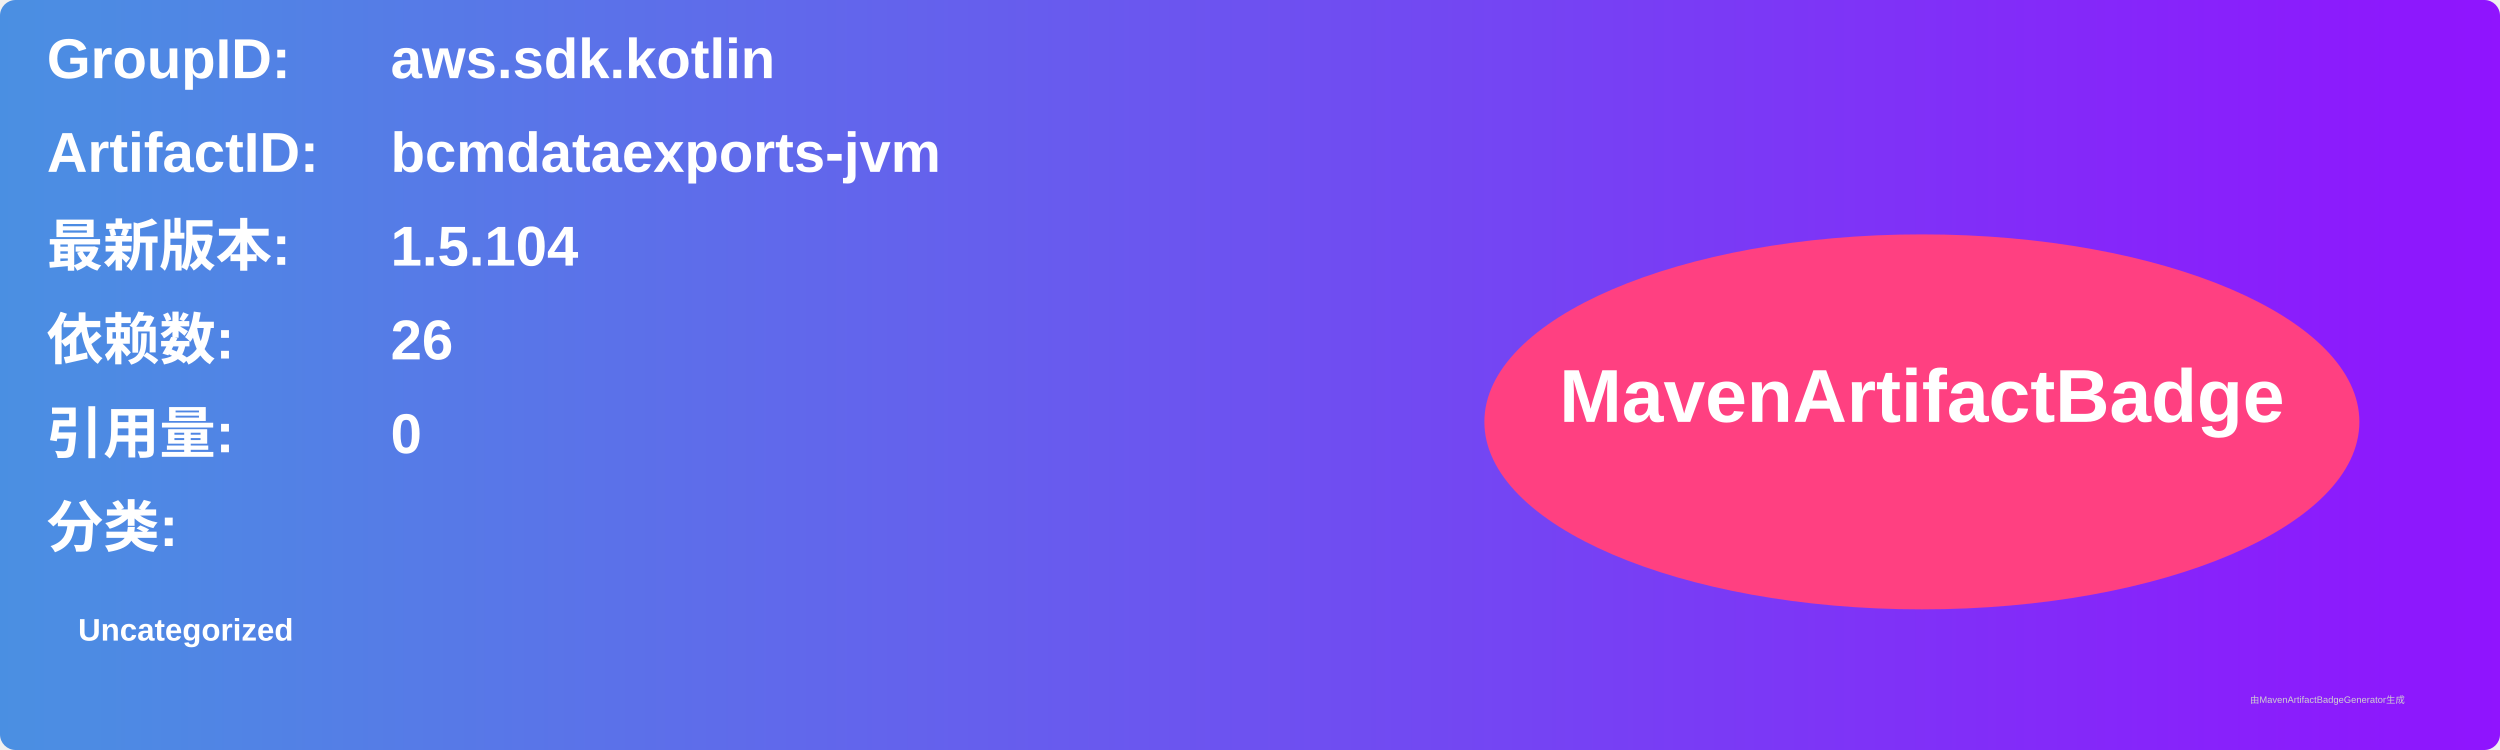
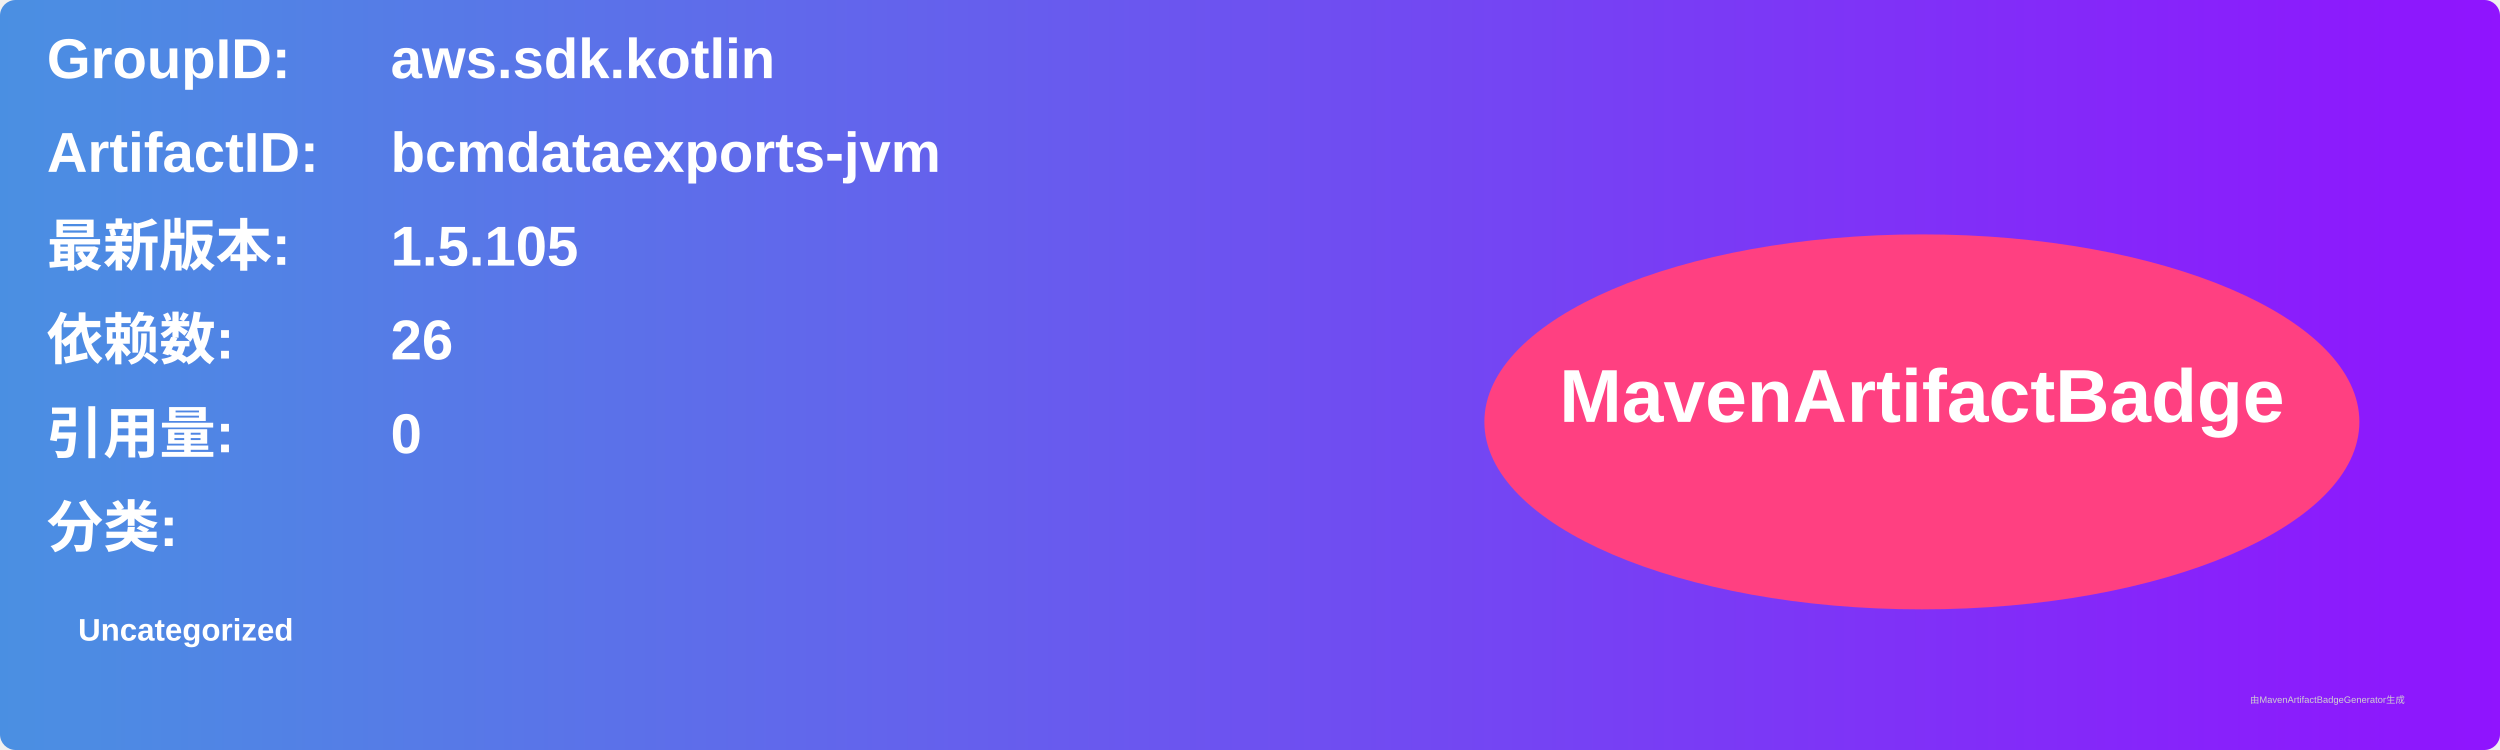
<svg xmlns="http://www.w3.org/2000/svg" width="800" height="240" viewBox="0 0 800 240">
  <linearGradient id="grad" x1="0%" y1="0%" x2="100%" y2="0%">
    <stop offset="0%" stop-color="#4a90e2" />
    <stop offset="100%" stop-color="#9013fe" />
  </linearGradient>
  <rect width="100%" height="100%" rx="5" ry="5" fill="url(#grad)" />
  <g transform="translate(15, 15)">
    <text x="0" y="10" font-family="Arial" font-size="18" fill="white" font-weight="bold" width="260">GroupID:</text>
    <text x="110" y="10" font-family="Arial" font-size="18" fill="white" font-weight="bold" width="460">aws.sdk.kotlin</text>
    <text x="0" y="40" font-family="Arial" font-size="18" fill="white" font-weight="bold" width="260">ArtifactID:</text>
    <text x="110" y="40" font-family="Arial" font-size="18" fill="white" font-weight="bold" width="460">bcmdataexports-jvm</text>
    <text x="0" y="70" font-family="Arial" font-size="18" fill="white" font-weight="bold">最新版本:</text>
    <text x="110" y="70" font-family="Arial" font-size="18" fill="white" font-weight="bold">
-       <tspan font-weight="bold">1.5.104</tspan>
+       <tspan font-weight="bold">1.5.105</tspan>
    </text>
    <text x="0" y="100" font-family="Arial" font-size="18" fill="white" font-weight="bold">依赖数: </text>
    <text x="110" y="100" font-family="Arial" font-size="18" fill="white">
      <tspan font-weight="bold">26</tspan>
    </text>
    <text x="0" y="130" font-family="Arial" font-size="18" fill="white" font-weight="bold">引用量: </text>
    <text x="110" y="130" font-family="Arial" font-size="18" fill="white">
      <tspan font-weight="bold">0</tspan>
    </text>
    <text x="0" y="160" font-family="Arial" font-size="18" fill="white" font-weight="bold">分类:</text>
    <text x="10" y="190" font-family="Arial" font-size="10" fill="white">
      <tspan font-weight="bold">Uncategorized</tspan>
    </text>
    <ellipse cx="600" cy="120" rx="140" ry="60" fill="#ff4081" />
    <text x="600" y="120" text-anchor="middle" font-family="Arial" font-size="24" fill="white" font-weight="bold">MavenArtifactBadge</text>
  </g>
  <text x="720" y="225" font-family="Arial" font-size="3" fill="#d0d0d0">由MavenArtifactBadgeGenerator生成</text>
</svg>
